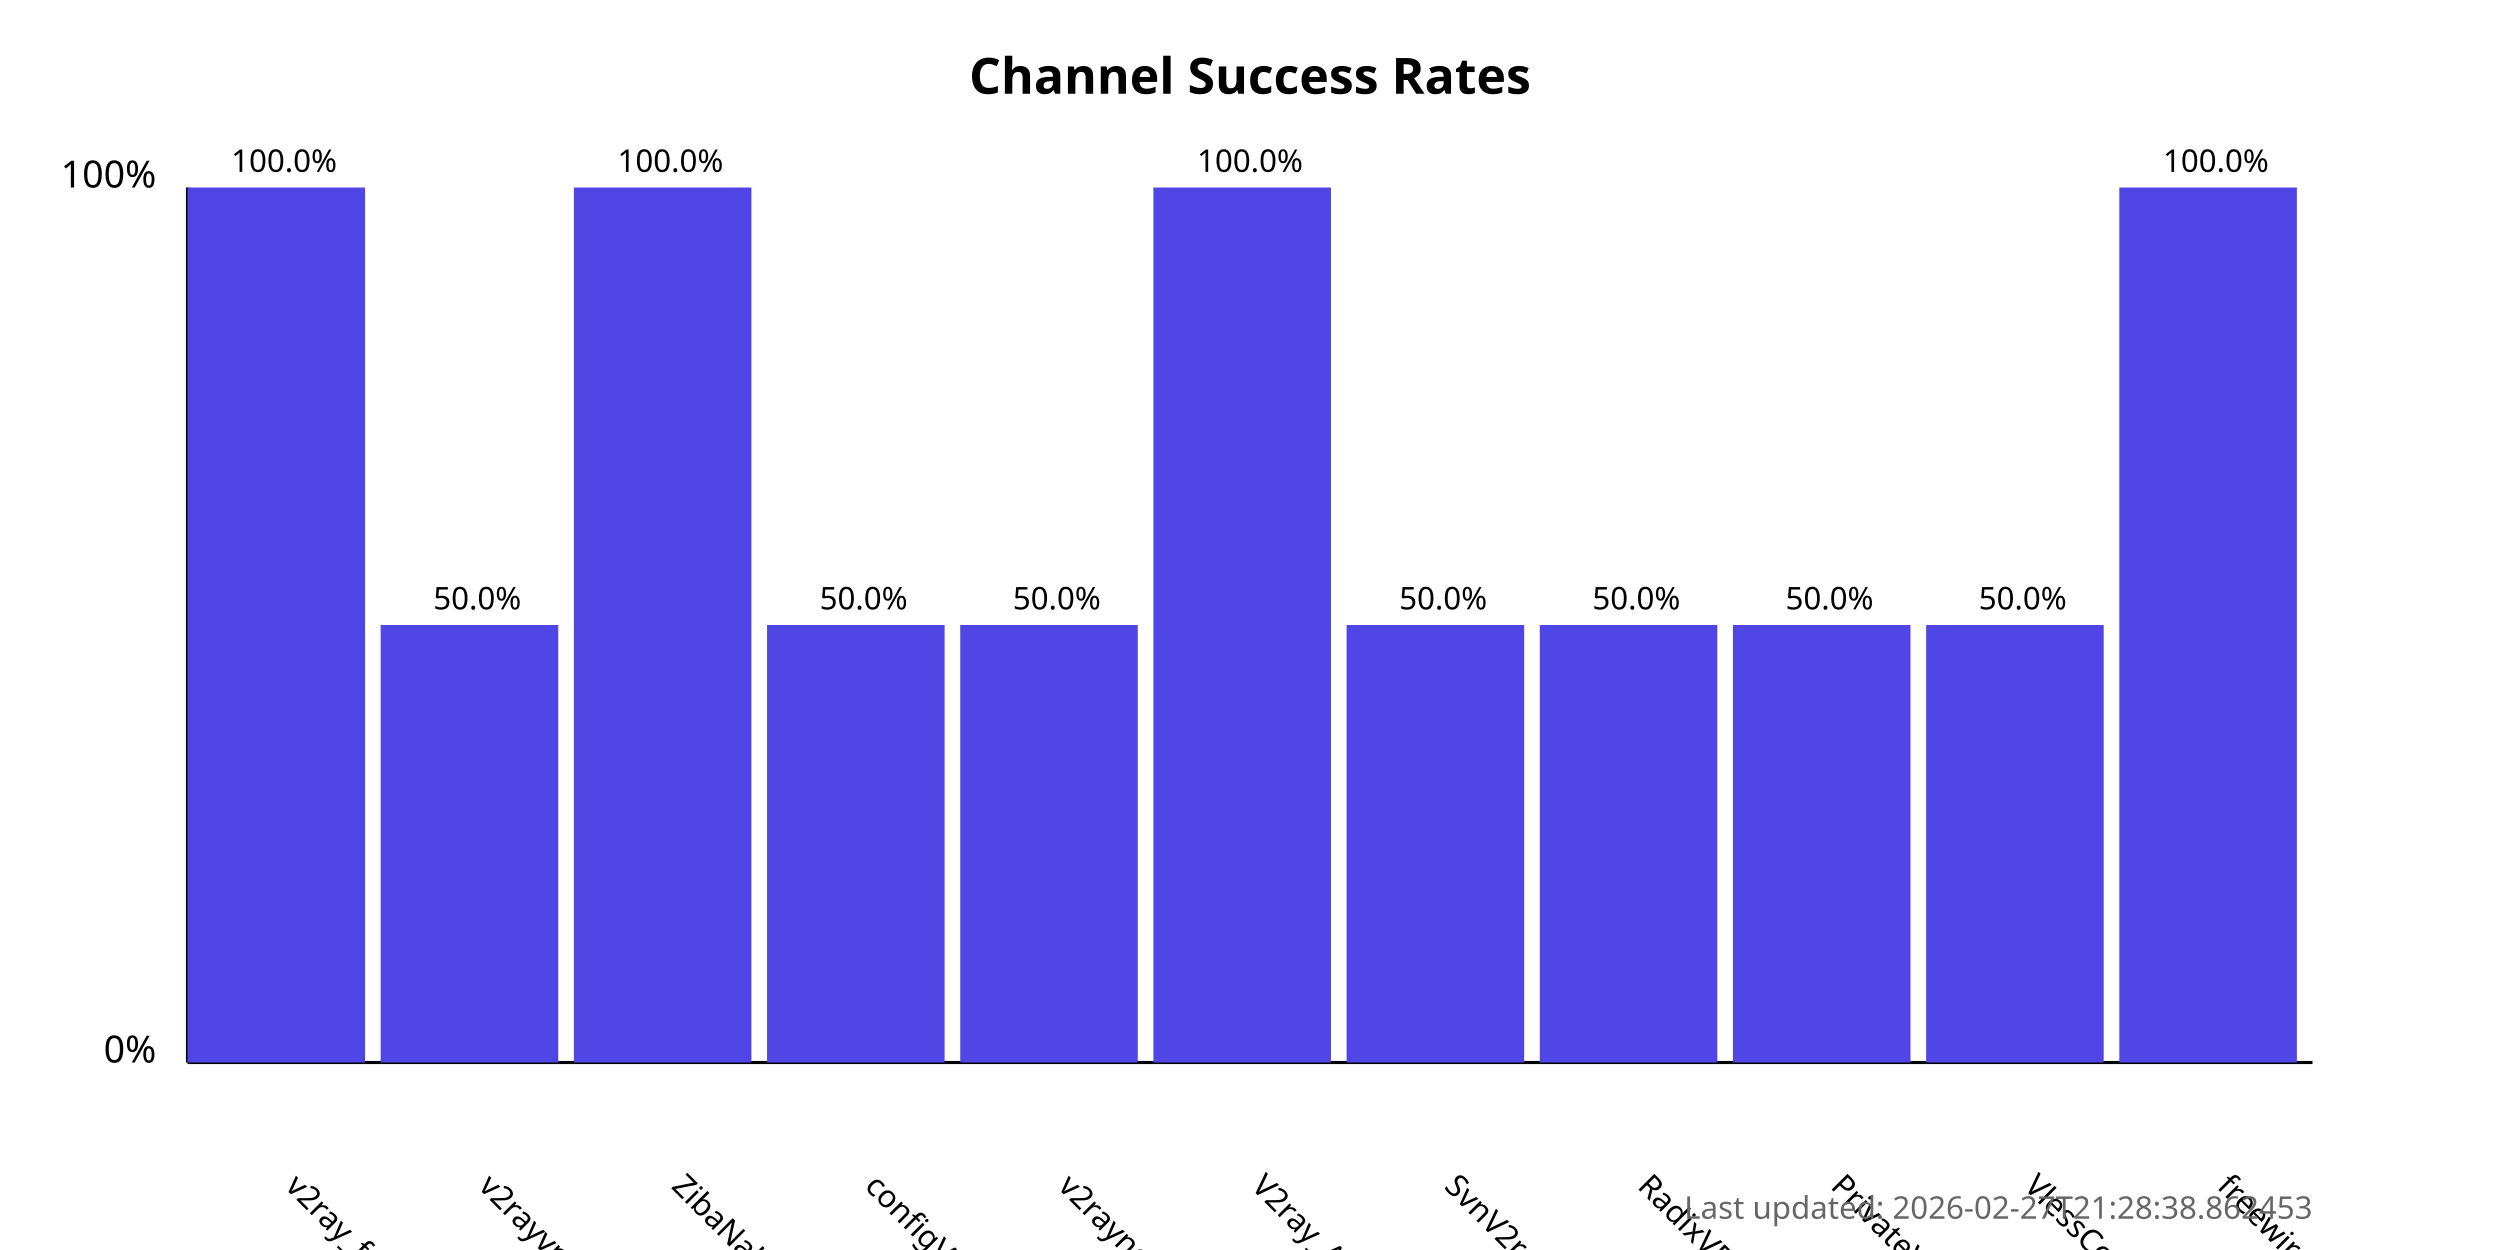
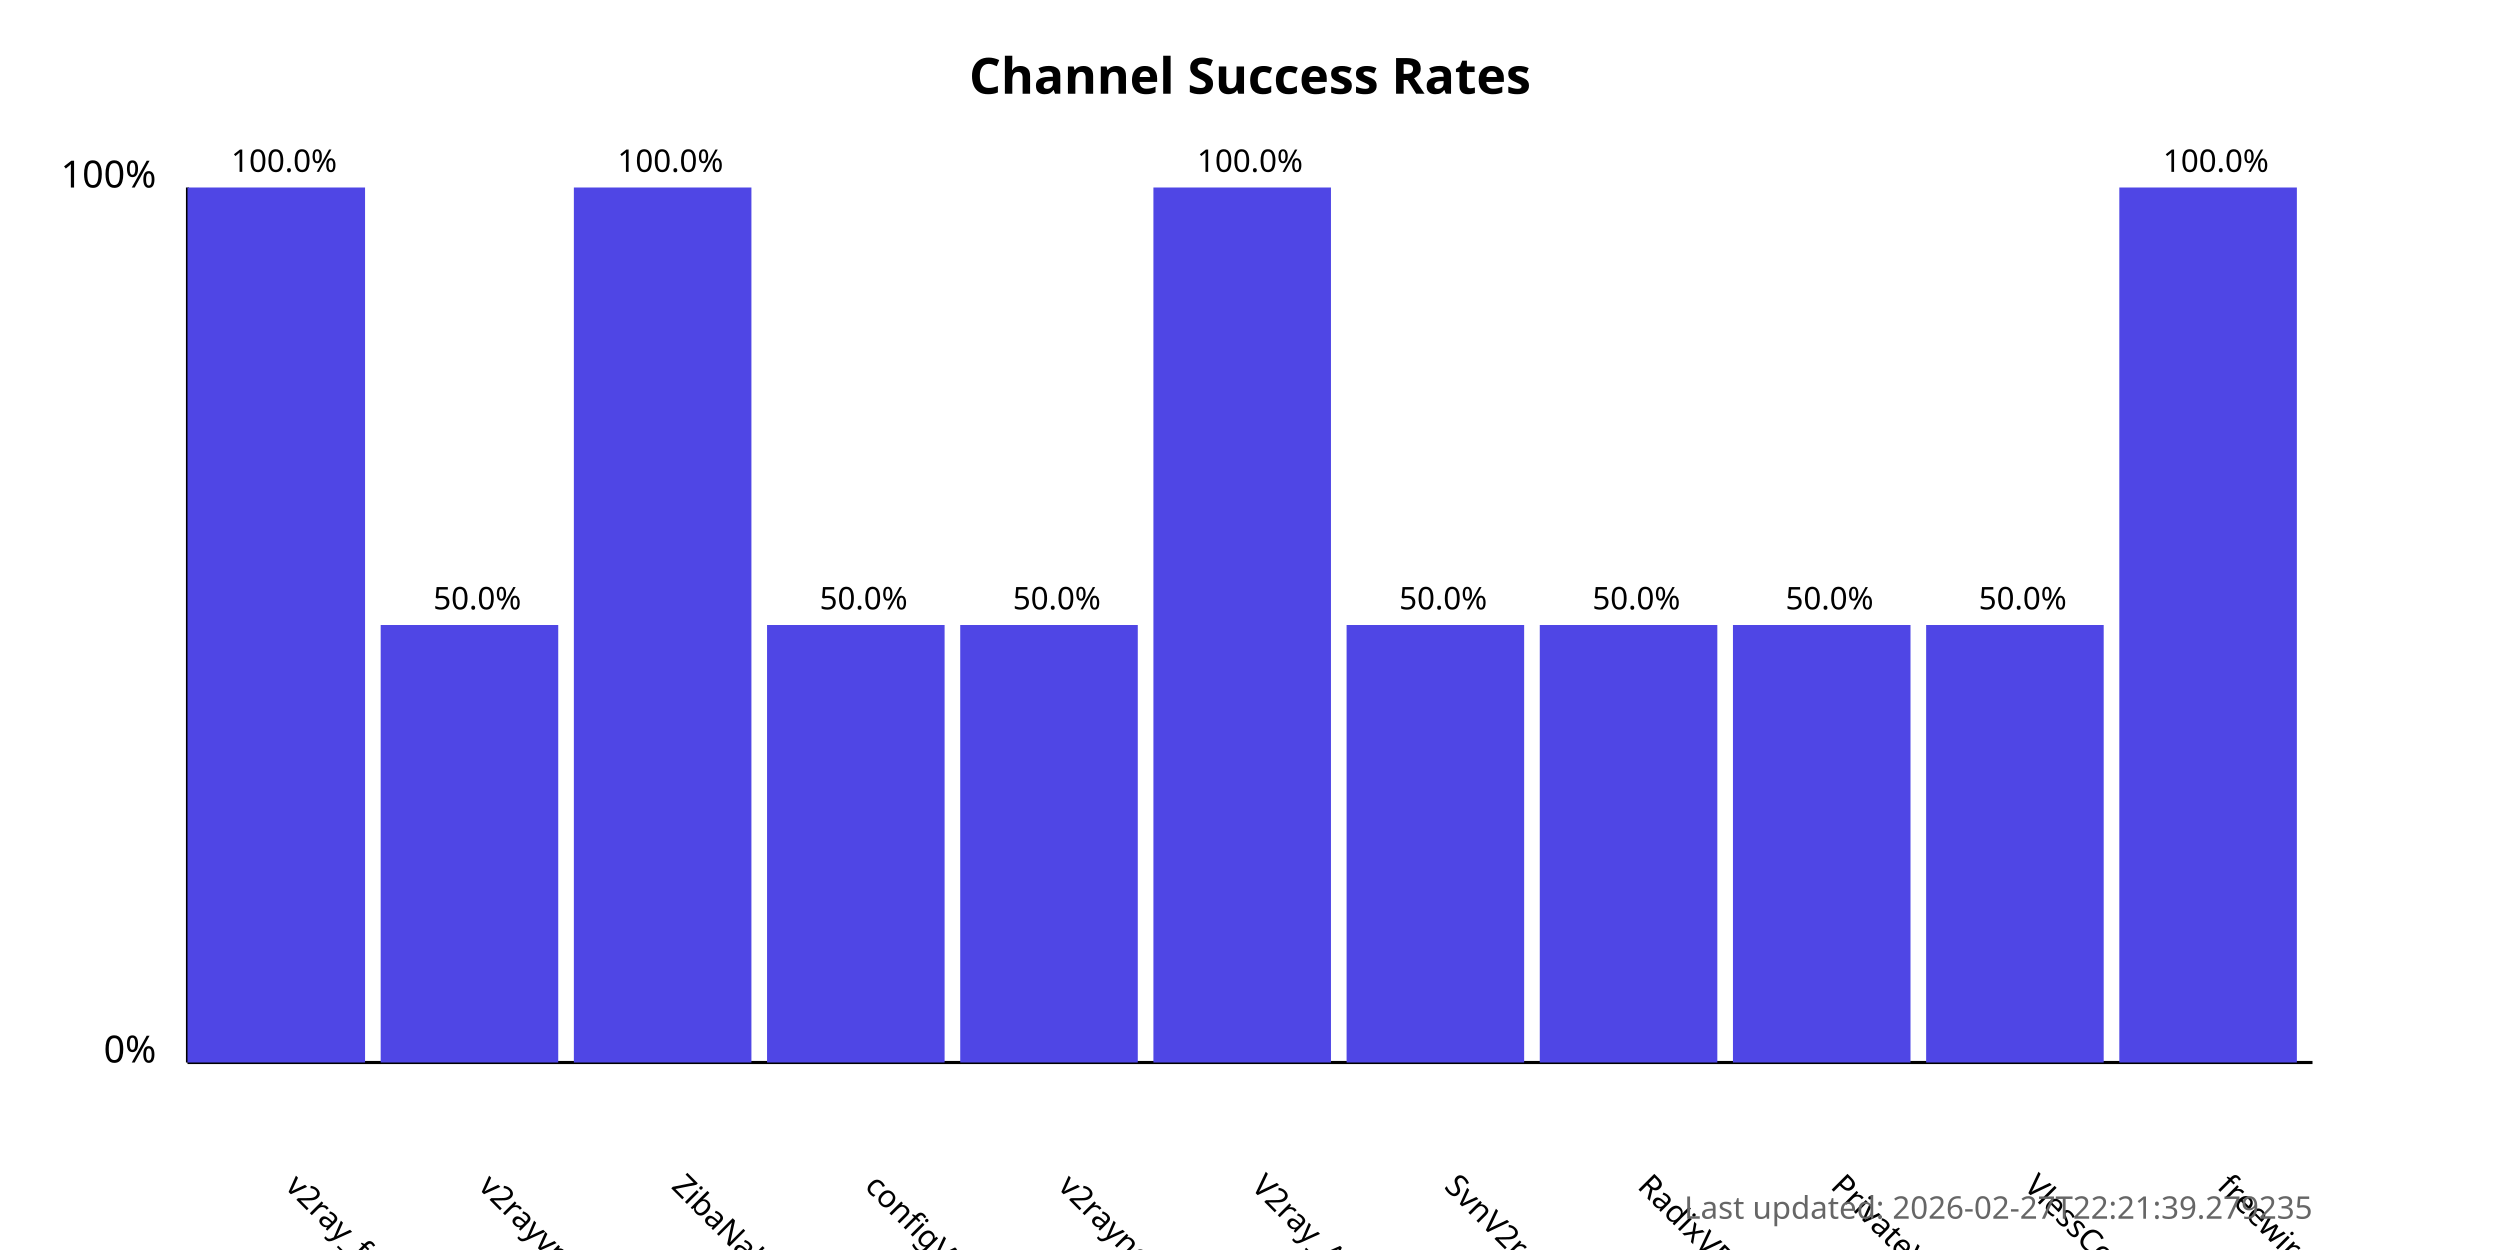
<svg xmlns="http://www.w3.org/2000/svg" width="800" height="400">
  <style>
            .chart-title { font: bold 16px sans-serif; }
            .axis-label { font: 12px sans-serif; }
            .tick-label { font: 10px sans-serif; }
            .bar { fill: #4f46e5; }
            .bar:hover { fill: #6366f1; }
            .timestamp { font: 10px sans-serif; fill: #666; }
        </style>
  <text x="400.0" y="30" text-anchor="middle" class="chart-title">
            Channel Success Rates
        </text>
  <line x1="60" y1="340" x2="60" y2="60" stroke="black" stroke-width="1" />
  <line x1="60" y1="340" x2="740" y2="340" stroke="black" stroke-width="1" />
  <text x="50" y="340" text-anchor="end" class="axis-label">0%</text>
  <text x="50" y="60" text-anchor="end" class="axis-label">100%</text>
  <g>
    <rect x="60" y="60.0" width="56.818" height="280.0" class="bar" />
    <text x="90.909" y="380" transform="rotate(45, 90.90909, 380)" text-anchor="start" class="tick-label">
                v2ray_free_conf
            </text>
    <text x="90.909" y="55.0" text-anchor="middle" class="tick-label">
                100.0%
            </text>
  </g>
  <g>
    <rect x="121.818" y="200.0" width="56.818" height="140.0" class="bar" />
    <text x="152.727" y="380" transform="rotate(45, 152.7273, 380)" text-anchor="start" class="tick-label">
                v2rayvpno
            </text>
    <text x="152.727" y="195.0" text-anchor="middle" class="tick-label">
                50.0%
            </text>
  </g>
  <g>
    <rect x="183.636" y="60.0" width="56.818" height="280.0" class="bar" />
    <text x="214.545" y="380" transform="rotate(45, 214.5455, 380)" text-anchor="start" class="tick-label">
                ZibaNabz
            </text>
    <text x="214.545" y="55.0" text-anchor="middle" class="tick-label">
                100.0%
            </text>
  </g>
  <g>
    <rect x="245.455" y="200.0" width="56.818" height="140.0" class="bar" />
    <text x="276.364" y="380" transform="rotate(45, 276.3636, 380)" text-anchor="start" class="tick-label">
                configV2rayForFree
            </text>
    <text x="276.364" y="195.0" text-anchor="middle" class="tick-label">
                50.0%
            </text>
  </g>
  <g>
    <rect x="307.273" y="200.0" width="56.818" height="140.0" class="bar" />
    <text x="338.182" y="380" transform="rotate(45, 338.1818, 380)" text-anchor="start" class="tick-label">
                v2rayngvpn
            </text>
    <text x="338.182" y="195.0" text-anchor="middle" class="tick-label">
                50.0%
            </text>
  </g>
  <g>
    <rect x="369.091" y="60.0" width="56.818" height="280.0" class="bar" />
    <text x="400.0" y="380" transform="rotate(45, 400.0, 380)" text-anchor="start" class="tick-label">
                V2ray_Alpha
            </text>
    <text x="400.0" y="55.0" text-anchor="middle" class="tick-label">
                100.0%
            </text>
  </g>
  <g>
    <rect x="430.909" y="200.0" width="56.818" height="140.0" class="bar" />
    <text x="461.818" y="380" transform="rotate(45, 461.8182, 380)" text-anchor="start" class="tick-label">
                SvnV2ray
            </text>
    <text x="461.818" y="195.0" text-anchor="middle" class="tick-label">
                50.0%
            </text>
  </g>
  <g>
    <rect x="492.727" y="200.0" width="56.818" height="140.0" class="bar" />
    <text x="523.636" y="380" transform="rotate(45, 523.6364, 380)" text-anchor="start" class="tick-label">
                RadixVPN
            </text>
    <text x="523.636" y="195.0" text-anchor="middle" class="tick-label">
                50.0%
            </text>
  </g>
  <g>
    <rect x="554.545" y="200.0" width="56.818" height="140.0" class="bar" />
    <text x="585.455" y="380" transform="rotate(45, 585.4545, 380)" text-anchor="start" class="tick-label">
                PrivateVPNs
            </text>
    <text x="585.455" y="195.0" text-anchor="middle" class="tick-label">
                50.0%
            </text>
  </g>
  <g>
    <rect x="616.364" y="200.0" width="56.818" height="140.0" class="bar" />
    <text x="647.273" y="380" transform="rotate(45, 647.2727, 380)" text-anchor="start" class="tick-label">
                VlessConfig
            </text>
    <text x="647.273" y="195.0" text-anchor="middle" class="tick-label">
                50.0%
            </text>
  </g>
  <g>
    <rect x="678.182" y="60.0" width="56.818" height="280.0" class="bar" />
    <text x="709.091" y="380" transform="rotate(45, 709.0909, 380)" text-anchor="start" class="tick-label">
                freewireguard
            </text>
    <text x="709.091" y="55.0" text-anchor="middle" class="tick-label">
                100.0%
            </text>
  </g>
  <text x="740" y="390" text-anchor="end" class="timestamp">
-             Last updated: 2026-02-27T21:28:38.862453
+             Last updated: 2026-02-27T22:21:39.279235
        </text>
</svg>
